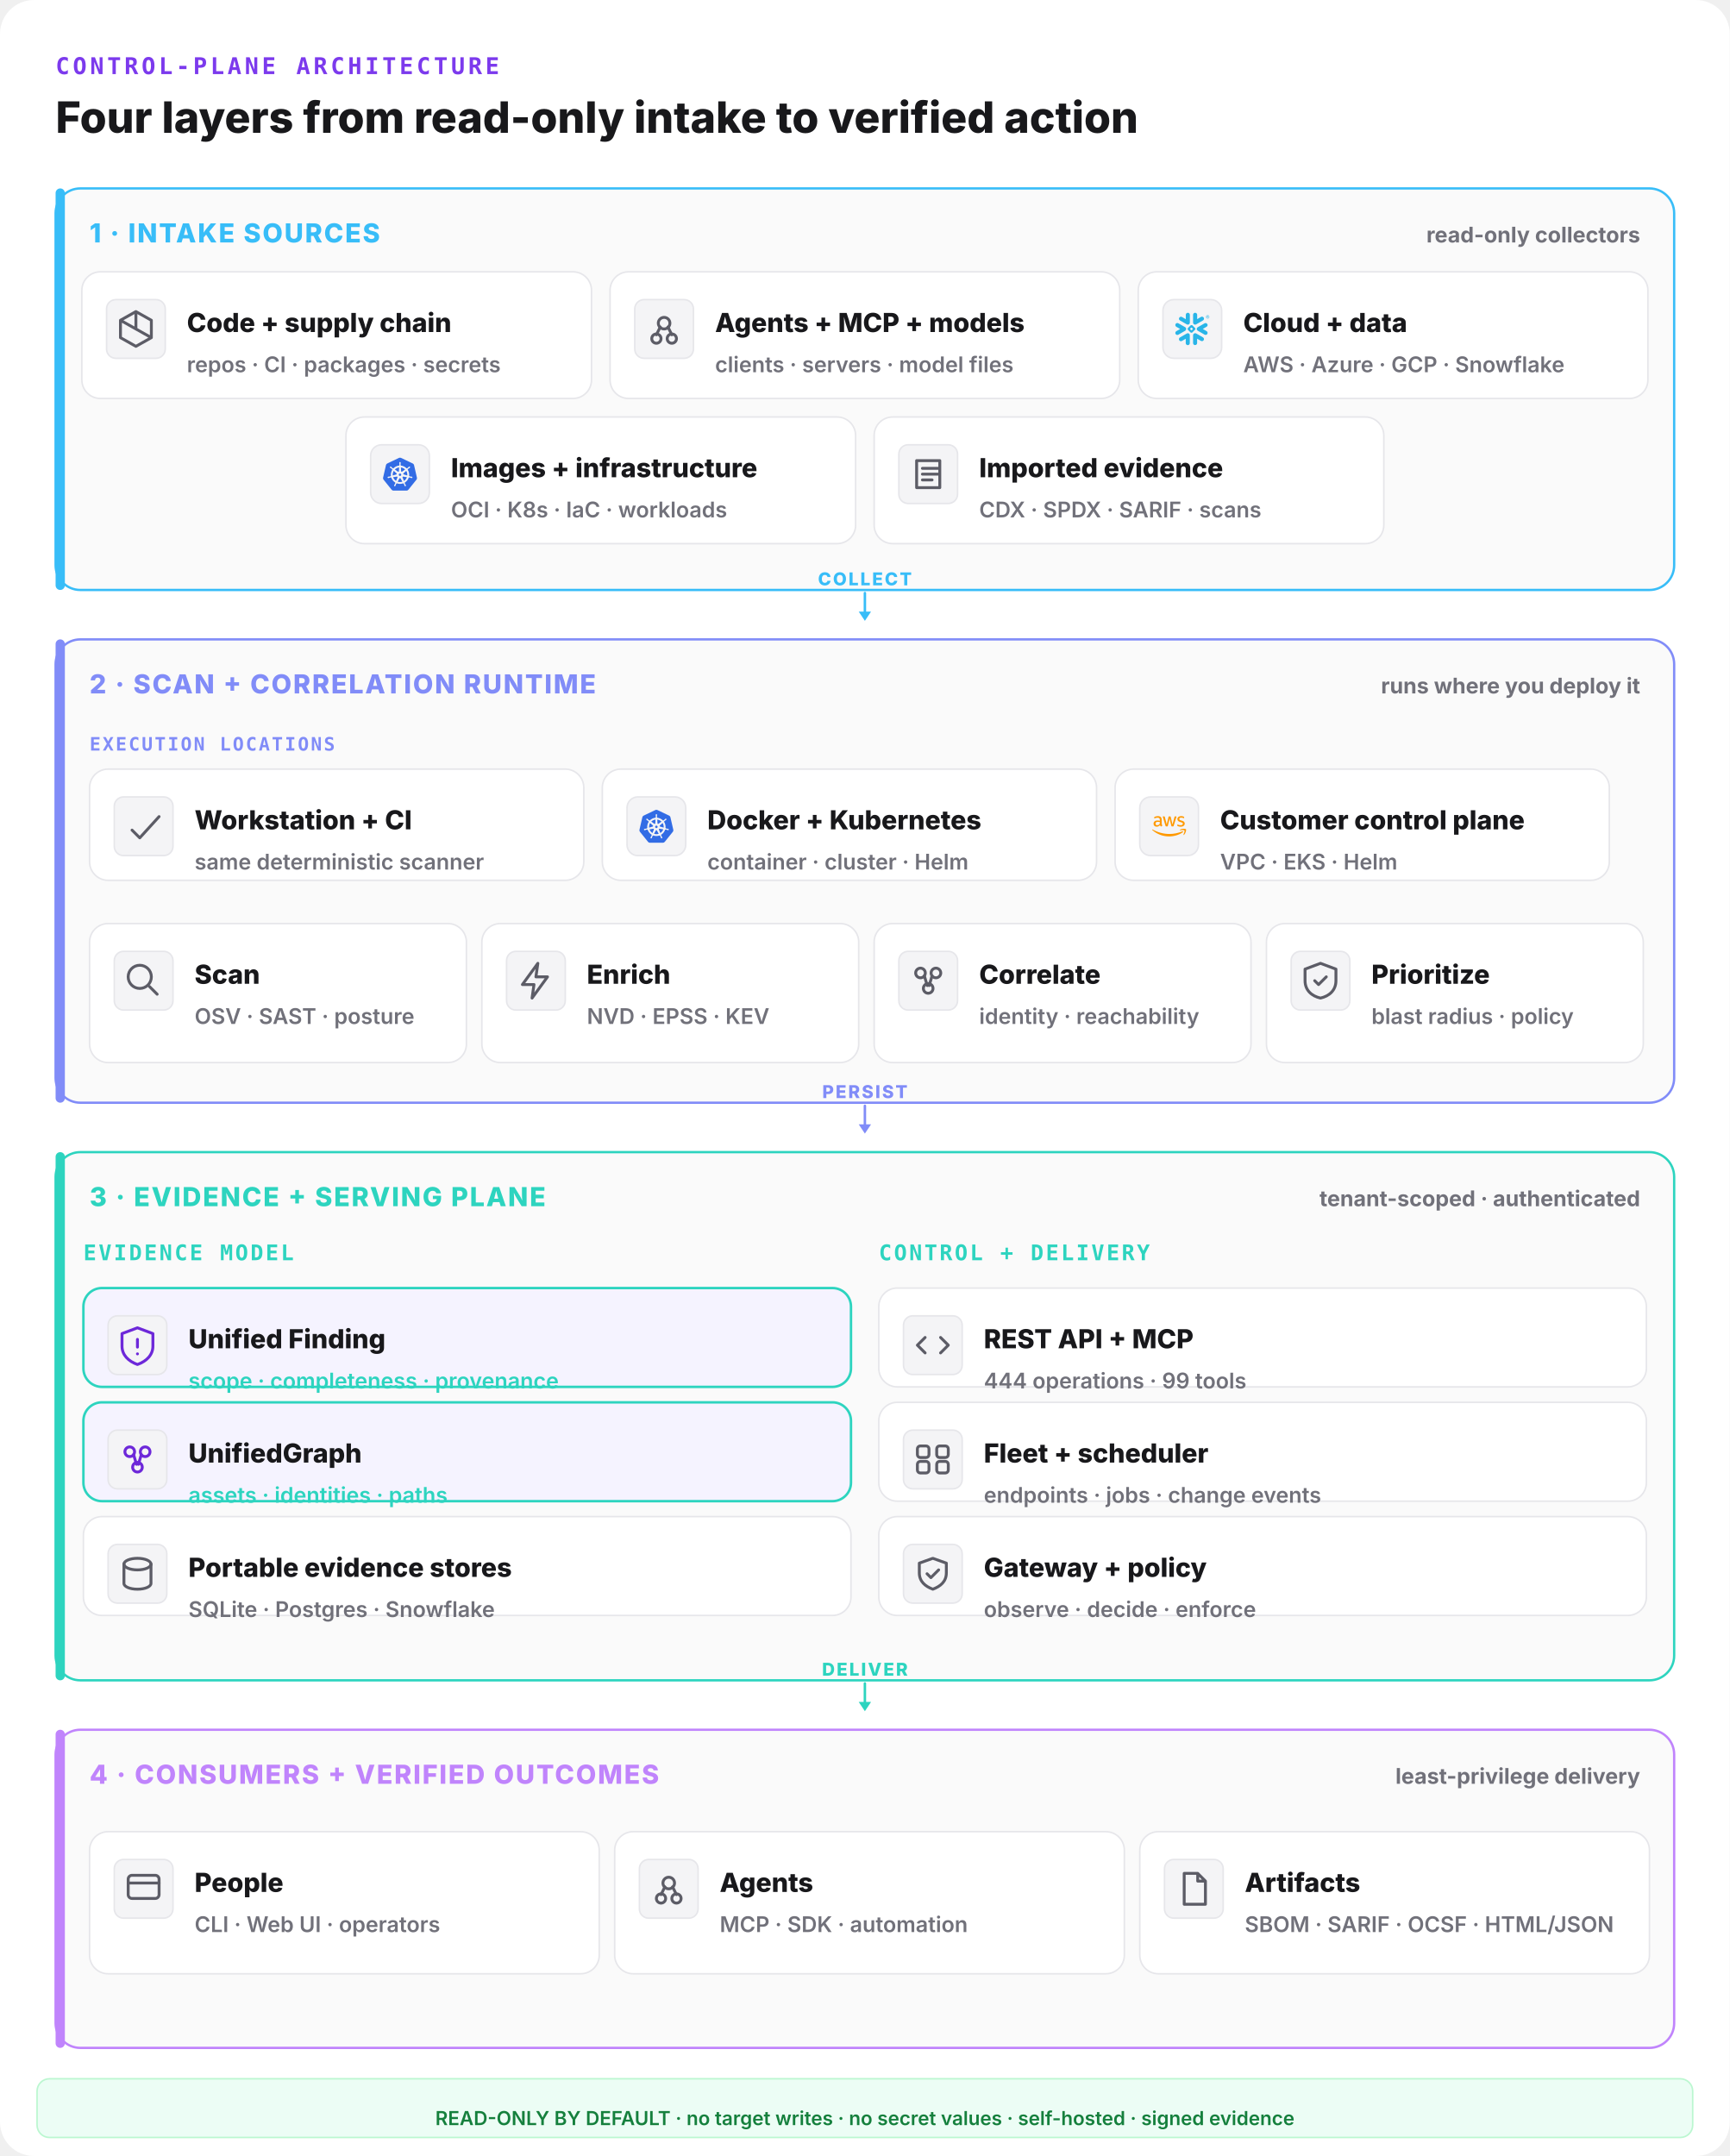
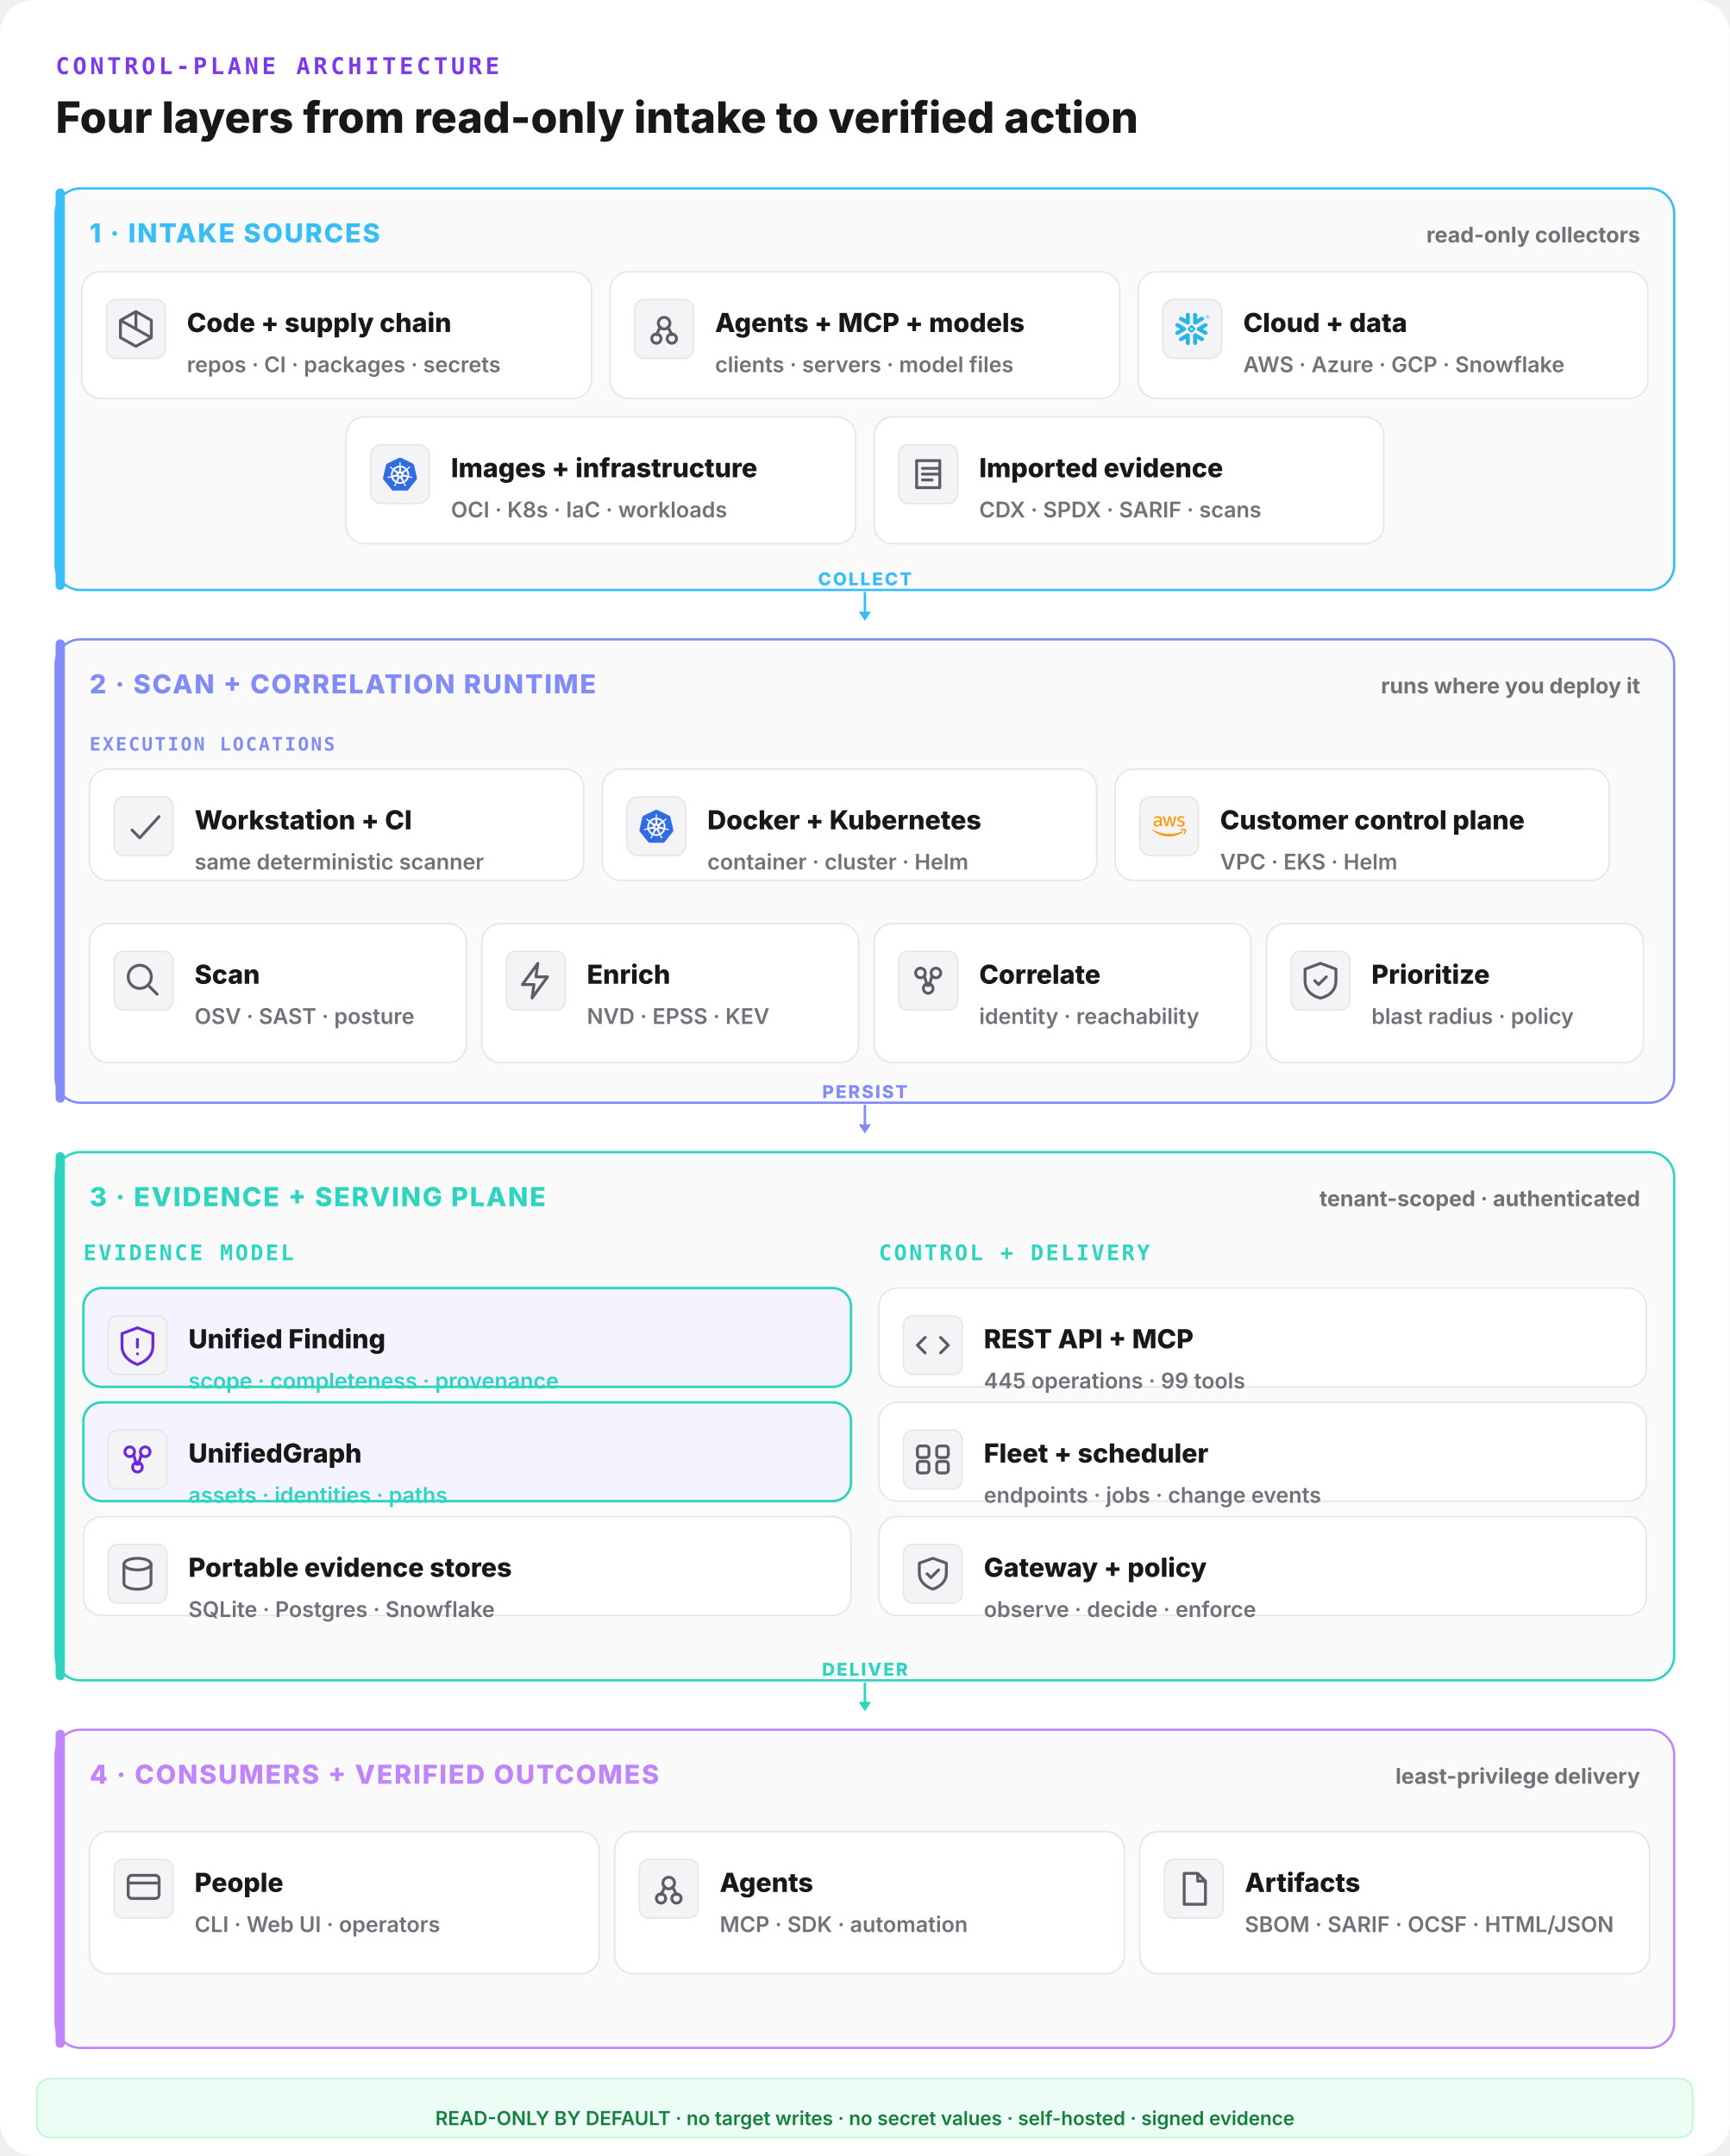
<svg xmlns="http://www.w3.org/2000/svg" width="1120" height="1396" viewBox="0 0 1120 1396" fill="none">
  <rect width="1120" height="1396" rx="22" fill="#ffffff" />
  <text x="36" y="48" font-family="ui-monospace,monospace" font-size="15" font-weight="800" letter-spacing="0.14em" fill="#7c3aed">CONTROL-PLANE ARCHITECTURE</text>
  <text x="36" y="86" font-family="Inter,system-ui,sans-serif" font-size="28" font-weight="800" fill="#18181b">Four layers from read-only intake to verified action</text>
  <rect x="36" y="122" width="1048" height="260" rx="16" fill="#fafafa" stroke="#38bdf8" stroke-width="1.5" />
  <rect x="36" y="122" width="6" height="260" rx="3" fill="#38bdf8" />
  <text x="58" y="157" font-family="Inter,system-ui,sans-serif" font-size="17" font-weight="800" letter-spacing="0.06em" fill="#38bdf8">1 · INTAKE SOURCES</text>
  <text x="1062" y="157" text-anchor="end" font-family="Inter,system-ui,sans-serif" font-size="14" font-weight="700" fill="#71717a">read-only collectors</text>
  <rect x="53" y="176" width="330" height="82" rx="12" fill="#ffffff" stroke="#e6e6ea" stroke-width="1" />
  <rect x="69" y="194" width="38" height="38" rx="6" fill="#f4f4f6" stroke="#e6e6ea" />
  <g transform="translate(73,198) scale(1.25)" fill="none" stroke="#5c5c66" stroke-width="1.5" stroke-linecap="round" stroke-linejoin="round">
    <path d="M12 3l8 4.5v9L12 21l-8-4.5v-9z M12 3v9 M4 7.5l16 9" />
  </g>
  <text x="121" y="215" font-family="Inter,system-ui,sans-serif" font-size="17" font-weight="800" fill="#18181b">Code + supply chain</text>
  <text x="121" y="241" font-family="Inter,system-ui,sans-serif" font-size="14" font-weight="600" fill="#71717a">repos · CI · packages · secrets</text>
  <rect x="395" y="176" width="330" height="82" rx="12" fill="#ffffff" stroke="#e6e6ea" stroke-width="1" />
  <rect x="411" y="194" width="38" height="38" rx="6" fill="#f4f4f6" stroke="#e6e6ea" />
  <g transform="translate(415,198) scale(1.25)" fill="none" stroke="#5c5c66" stroke-width="1.5" stroke-linecap="round" stroke-linejoin="round">
    <circle cx="12" cy="9" r="3" />
    <circle cx="8" cy="17" r="2.4" />
    <circle cx="16" cy="17" r="2.4" />
    <path d="M10 11l-2 4 M14 11l2 4" />
  </g>
  <text x="463" y="215" font-family="Inter,system-ui,sans-serif" font-size="17" font-weight="800" fill="#18181b">Agents + MCP + models</text>
  <text x="463" y="241" font-family="Inter,system-ui,sans-serif" font-size="14" font-weight="600" fill="#71717a">clients · servers · model files</text>
  <rect x="737" y="176" width="330" height="82" rx="12" fill="#ffffff" stroke="#e6e6ea" stroke-width="1" />
  <g data-vendor="Snowflake">
    <rect x="753" y="194" width="38" height="38" rx="7" fill="#f4f4f6" stroke="#e6e6ea" />
    <g transform="translate(761,202) scale(0.9166667)" fill="#29B5E8">
      <path d="M24 3.459c0 .646-.418 1.18-1.141 1.18-.723 0-1.142-.534-1.142-1.18 0-.647.419-1.18 1.142-1.18.723 0 1.141.533 1.141 1.18zm-.228 0c0-.533-.38-.951-.913-.951s-.913.38-.913.95c0 .533.38.952.913.952.57 0 .913-.419.913-.951zm-1.37-.533h.495c.266 0 .456.152.456.38 0 .153-.076.229-.19.305l.19.266v.038h-.266l-.19-.266h-.229v.266h-.266zm.495.228h-.229v.267h.229c.114 0 .152-.038.152-.114.038-.077-.038-.153-.152-.153zM7.602 12.4c.038-.151.076-.304.076-.456 0-.114-.038-.228-.038-.342-.114-.343-.304-.647-.646-.838l-4.87-2.777c-.685-.38-1.56-.152-1.94.533-.381.685-.153 1.56.532 1.94l2.701 1.56-2.701 1.56c-.685.38-.913 1.256-.533 1.94.38.685 1.256.914 1.94.533l4.832-2.777c.343-.267.571-.533.647-.876zm1.332 2.626c-.266-.038-.57.038-.837.19l-4.832 2.777c-.685.38-.913 1.256-.532 1.94.38.686 1.255.914 1.94.533l2.701-1.56v3.12c0 .8.647 1.408 1.446 1.408.799 0 1.407-.647 1.407-1.408v-5.592c0-.761-.57-1.37-1.293-1.408zm4.946-6.088c.266.038.57-.038.837-.19l4.832-2.777c.685-.38.913-1.256.532-1.94-.38-.686-1.255-.914-1.94-.533l-2.701 1.56V1.975c0-.799-.647-1.408-1.446-1.408-.799 0-1.446.609-1.446 1.408V7.53c0 .76.609 1.37 1.332 1.407zM3.265 5.97l4.832 2.777c.266.152.533.19.837.19.723-.038 1.331-.684 1.331-1.407V1.975c0-.799-.646-1.408-1.407-1.408-.799 0-1.446.647-1.446 1.408v3.12l-2.701-1.56c-.685-.38-1.56-.152-1.94.533-.419.646-.19 1.521.494 1.902zm9.093 6.011a.412.412 0 00-.114-.266l-.57-.571a.346.346 0 00-.267-.114.412.412 0 00-.266.114l-.571.57a.411.411 0 00-.114.267c0 .076.038.19.114.267l.57.57a.345.345 0 00.267.114c.076 0 .19-.038.266-.114l.571-.57a.412.412 0 00.114-.267zm1.598.533L11.94 14.53c-.039.038-.153.114-.229.114h-.608a.411.411 0 01-.267-.114L8.82 12.514a.408.408 0 01-.076-.229v-.608c0-.076.038-.19.114-.267l2.016-2.016a.41.41 0 01.267-.114h.608a.41.41 0 01.267.114l2.016 2.016a.347.347 0 01.114.267v.608c-.076.077-.114.19-.19.229zm5.593 5.44l-4.832-2.777c-.266-.152-.57-.19-.837-.152-.723.038-1.332.684-1.332 1.408v5.554c0 .8.647 1.408 1.408 1.408.799 0 1.446-.647 1.446-1.408v-3.12l2.7 1.56c.686.38 1.561.152 1.941-.533.419-.646.19-1.521-.494-1.94zm2.549-7.533l-2.701 1.56 2.7 1.56c.686.38.914 1.256.533 1.94-.38.685-1.255.913-1.94.533l-4.832-2.778a1.644 1.644 0 01-.647-.798c-.037-.153-.076-.305-.076-.457 0-.114.039-.228.039-.342.114-.343.342-.647.646-.837l4.832-2.778c.685-.38 1.56-.152 1.94.533.457.609.19 1.484-.494 1.864" />
    </g>
  </g>
  <text x="805" y="215" font-family="Inter,system-ui,sans-serif" font-size="17" font-weight="800" fill="#18181b">Cloud + data</text>
  <text x="805" y="241" font-family="Inter,system-ui,sans-serif" font-size="14" font-weight="600" fill="#71717a">AWS · Azure · GCP · Snowflake</text>
  <rect x="224" y="270" width="330" height="82" rx="12" fill="#ffffff" stroke="#e6e6ea" stroke-width="1" />
  <g data-vendor="Kubernetes">
    <rect x="240" y="288" width="38" height="38" rx="7" fill="#f4f4f6" stroke="#e6e6ea" />
    <g transform="translate(248,296) scale(0.9166667)" fill="#326CE5">
      <path d="M10.204 14.35l.007.01-.999 2.413a5.171 5.171 0 0 1-2.075-2.597l2.578-.437.004.005a.44.44 0 0 1 .484.606zm-.833-2.129a.44.44 0 0 0 .173-.756l.002-.011L7.585 9.7a5.143 5.143 0 0 0-.73 3.255l2.514-.725.002-.009zm1.145-1.98a.44.44 0 0 0 .699-.337l.01-.005.15-2.62a5.144 5.144 0 0 0-3.01 1.442l2.147 1.523.004-.002zm.76 2.75l.723.349.722-.347.18-.78-.5-.623h-.804l-.5.623.179.779zm1.5-3.095a.44.44 0 0 0 .7.336l.008.003 2.134-1.513a5.188 5.188 0 0 0-2.992-1.442l.148 2.615.002.001zm10.876 5.97l-5.773 7.181a1.6 1.6 0 0 1-1.248.594l-9.261.003a1.6 1.6 0 0 1-1.247-.596l-5.776-7.18a1.583 1.583 0 0 1-.307-1.34L2.1 5.573c.108-.47.425-.864.863-1.073L11.305.513a1.606 1.606 0 0 1 1.385 0l8.345 3.985c.438.209.755.604.863 1.073l2.062 8.955c.108.47-.005.963-.308 1.34zm-3.289-2.057c-.042-.01-.103-.026-.145-.034-.174-.033-.315-.025-.479-.038-.35-.037-.638-.067-.895-.148-.105-.04-.18-.165-.216-.216l-.201-.059a6.45 6.45 0 0 0-.105-2.332 6.465 6.465 0 0 0-.936-2.163c.052-.047.15-.133.177-.159.008-.09.001-.183.094-.282.197-.185.444-.338.743-.522.142-.084.273-.137.415-.242.032-.024.076-.062.11-.089.24-.191.295-.52.123-.736-.172-.216-.506-.236-.745-.045-.034.027-.08.062-.111.088-.134.116-.217.23-.33.35-.246.25-.45.458-.673.609-.097.056-.239.037-.303.033l-.19.135a6.545 6.545 0 0 0-4.146-2.003l-.012-.223c-.065-.062-.143-.115-.163-.25-.022-.268.015-.557.057-.905.023-.163.061-.298.068-.475.001-.04-.001-.099-.001-.142 0-.306-.224-.555-.5-.555-.275 0-.499.249-.499.555l.001.014c0 .041-.002.092 0 .128.006.177.044.312.067.475.042.348.078.637.056.906a.545.545 0 0 1-.162.258l-.012.211a6.424 6.424 0 0 0-4.166 2.003 8.373 8.373 0 0 1-.18-.128c-.09.012-.18.04-.297-.029-.223-.15-.427-.358-.673-.608-.113-.12-.195-.234-.329-.349-.03-.026-.077-.062-.111-.088a.594.594 0 0 0-.348-.132.481.481 0 0 0-.398.176c-.172.216-.117.546.123.737l.007.005.104.083c.142.105.272.159.414.242.299.185.546.338.743.522.076.082.09.226.1.288l.16.143a6.462 6.462 0 0 0-1.02 4.506l-.208.06c-.055.072-.133.184-.215.217-.257.081-.546.11-.895.147-.164.014-.305.006-.48.039-.037.007-.09.02-.133.03l-.004.002-.007.002c-.295.071-.484.342-.423.608.061.267.349.429.645.365l.007-.001.01-.003.129-.029c.17-.046.294-.113.448-.172.33-.118.604-.217.87-.256.112-.009.23.069.288.101l.217-.037a6.5 6.5 0 0 0 2.88 3.596l-.09.218c.033.084.069.199.044.282-.097.252-.263.517-.452.813-.091.136-.185.242-.268.399-.02.037-.045.095-.064.134-.128.275-.034.591.213.71.248.12.556-.007.69-.282v-.002c.02-.039.046-.09.062-.127.07-.162.094-.301.144-.458.132-.332.205-.68.387-.897.05-.06.13-.082.215-.105l.113-.205a6.453 6.453 0 0 0 4.609.012l.106.192c.086.028.18.042.256.155.136.232.229.507.342.84.05.156.074.295.145.457.016.037.043.09.062.129.133.276.442.402.69.282.247-.118.341-.435.213-.71-.02-.039-.045-.096-.065-.134-.083-.156-.177-.261-.268-.398-.19-.296-.346-.541-.443-.793-.04-.13.007-.21.038-.294-.018-.022-.059-.144-.083-.202a6.499 6.499 0 0 0 2.88-3.622c.064.01.176.03.213.038.075-.05.144-.114.28-.104.266.039.54.138.87.256.154.06.277.128.448.173.036.01.088.019.13.028l.009.003.007.001c.297.064.584-.098.645-.365.06-.266-.128-.537-.423-.608zM16.4 9.701l-1.95 1.746v.005a.44.44 0 0 0 .173.757l.003.01 2.526.728a5.199 5.199 0 0 0-.108-1.674A5.208 5.208 0 0 0 16.4 9.7zm-4.013 5.325a.437.437 0 0 0-.404-.232.44.44 0 0 0-.372.233h-.002l-1.268 2.292a5.164 5.164 0 0 0 3.326.003l-1.27-2.296h-.01zm1.888-1.293a.44.44 0 0 0-.27.036.44.44 0 0 0-.214.572l-.003.004 1.01 2.438a5.15 5.15 0 0 0 2.081-2.615l-2.6-.44-.004.005z" />
    </g>
  </g>
  <text x="292" y="309" font-family="Inter,system-ui,sans-serif" font-size="17" font-weight="800" fill="#18181b">Images + infrastructure</text>
  <text x="292" y="335" font-family="Inter,system-ui,sans-serif" font-size="14" font-weight="600" fill="#71717a">OCI · K8s · IaC · workloads</text>
  <rect x="566" y="270" width="330" height="82" rx="12" fill="#ffffff" stroke="#e6e6ea" stroke-width="1" />
  <rect x="582" y="288" width="38" height="38" rx="6" fill="#f4f4f6" stroke="#e6e6ea" />
  <g transform="translate(586,292) scale(1.25)" fill="none" stroke="#5c5c66" stroke-width="1.5" stroke-linecap="round" stroke-linejoin="round">
    <path d="M6 5h12v14H6z M9 9h8 M9 12h8 M9 15h5" />
  </g>
  <text x="634" y="309" font-family="Inter,system-ui,sans-serif" font-size="17" font-weight="800" fill="#18181b">Imported evidence</text>
  <text x="634" y="335" font-family="Inter,system-ui,sans-serif" font-size="14" font-weight="600" fill="#71717a">CDX · SPDX · SARIF · scans</text>
  <line x1="560" y1="384" x2="560" y2="398" stroke="#38bdf8" stroke-width="1.6" stroke-linecap="round" />
  <polygon points="560,402 556,396 564,396" fill="#38bdf8" />
  <text x="560" y="379" text-anchor="middle" font-family="Inter,system-ui,sans-serif" font-size="11.5" font-weight="800" letter-spacing="0.1em" fill="#38bdf8">COLLECT</text>
  <rect x="36" y="414" width="1048" height="300" rx="16" fill="#fafafa" stroke="#818cf8" stroke-width="1.5" />
  <rect x="36" y="414" width="6" height="300" rx="3" fill="#818cf8" />
  <text x="58" y="449" font-family="Inter,system-ui,sans-serif" font-size="17" font-weight="800" letter-spacing="0.06em" fill="#818cf8">2 · SCAN + CORRELATION RUNTIME</text>
  <text x="1062" y="449" text-anchor="end" font-family="Inter,system-ui,sans-serif" font-size="14" font-weight="700" fill="#71717a">runs where you deploy it</text>
  <text x="58" y="486" font-family="ui-monospace,monospace" font-size="12" font-weight="800" letter-spacing="0.1em" fill="#818cf8">EXECUTION LOCATIONS</text>
  <rect x="58" y="498" width="320" height="72" rx="12" fill="#ffffff" stroke="#e6e6ea" stroke-width="1" />
  <rect x="74" y="516" width="38" height="38" rx="6" fill="#f4f4f6" stroke="#e6e6ea" />
  <g transform="translate(78,520) scale(1.25)" fill="none" stroke="#5c5c66" stroke-width="1.5" stroke-linecap="round" stroke-linejoin="round">
    <path d="M6 14l4 4 10-11" />
  </g>
  <text x="126" y="537" font-family="Inter,system-ui,sans-serif" font-size="17" font-weight="800" fill="#18181b">Workstation + CI</text>
  <text x="126" y="563" font-family="Inter,system-ui,sans-serif" font-size="14" font-weight="600" fill="#71717a">same deterministic scanner</text>
  <rect x="390" y="498" width="320" height="72" rx="12" fill="#ffffff" stroke="#e6e6ea" stroke-width="1" />
  <g data-vendor="Kubernetes">
    <rect x="406" y="516" width="38" height="38" rx="7" fill="#f4f4f6" stroke="#e6e6ea" />
    <g transform="translate(414,524) scale(0.9166667)" fill="#326CE5">
      <path d="M10.204 14.35l.007.01-.999 2.413a5.171 5.171 0 0 1-2.075-2.597l2.578-.437.004.005a.44.44 0 0 1 .484.606zm-.833-2.129a.44.44 0 0 0 .173-.756l.002-.011L7.585 9.7a5.143 5.143 0 0 0-.73 3.255l2.514-.725.002-.009zm1.145-1.98a.44.44 0 0 0 .699-.337l.01-.005.15-2.62a5.144 5.144 0 0 0-3.01 1.442l2.147 1.523.004-.002zm.76 2.75l.723.349.722-.347.18-.78-.5-.623h-.804l-.5.623.179.779zm1.5-3.095a.44.44 0 0 0 .7.336l.008.003 2.134-1.513a5.188 5.188 0 0 0-2.992-1.442l.148 2.615.002.001zm10.876 5.97l-5.773 7.181a1.6 1.6 0 0 1-1.248.594l-9.261.003a1.6 1.6 0 0 1-1.247-.596l-5.776-7.18a1.583 1.583 0 0 1-.307-1.34L2.1 5.573c.108-.47.425-.864.863-1.073L11.305.513a1.606 1.606 0 0 1 1.385 0l8.345 3.985c.438.209.755.604.863 1.073l2.062 8.955c.108.47-.005.963-.308 1.34zm-3.289-2.057c-.042-.01-.103-.026-.145-.034-.174-.033-.315-.025-.479-.038-.35-.037-.638-.067-.895-.148-.105-.04-.18-.165-.216-.216l-.201-.059a6.45 6.45 0 0 0-.105-2.332 6.465 6.465 0 0 0-.936-2.163c.052-.047.15-.133.177-.159.008-.09.001-.183.094-.282.197-.185.444-.338.743-.522.142-.084.273-.137.415-.242.032-.024.076-.062.11-.089.24-.191.295-.52.123-.736-.172-.216-.506-.236-.745-.045-.034.027-.08.062-.111.088-.134.116-.217.23-.33.35-.246.25-.45.458-.673.609-.097.056-.239.037-.303.033l-.19.135a6.545 6.545 0 0 0-4.146-2.003l-.012-.223c-.065-.062-.143-.115-.163-.25-.022-.268.015-.557.057-.905.023-.163.061-.298.068-.475.001-.04-.001-.099-.001-.142 0-.306-.224-.555-.5-.555-.275 0-.499.249-.499.555l.001.014c0 .041-.002.092 0 .128.006.177.044.312.067.475.042.348.078.637.056.906a.545.545 0 0 1-.162.258l-.012.211a6.424 6.424 0 0 0-4.166 2.003 8.373 8.373 0 0 1-.18-.128c-.09.012-.18.04-.297-.029-.223-.15-.427-.358-.673-.608-.113-.12-.195-.234-.329-.349-.03-.026-.077-.062-.111-.088a.594.594 0 0 0-.348-.132.481.481 0 0 0-.398.176c-.172.216-.117.546.123.737l.007.005.104.083c.142.105.272.159.414.242.299.185.546.338.743.522.076.082.09.226.1.288l.16.143a6.462 6.462 0 0 0-1.02 4.506l-.208.06c-.055.072-.133.184-.215.217-.257.081-.546.11-.895.147-.164.014-.305.006-.48.039-.037.007-.09.02-.133.03l-.004.002-.007.002c-.295.071-.484.342-.423.608.061.267.349.429.645.365l.007-.001.01-.003.129-.029c.17-.046.294-.113.448-.172.33-.118.604-.217.87-.256.112-.009.23.069.288.101l.217-.037a6.5 6.5 0 0 0 2.88 3.596l-.09.218c.033.084.069.199.044.282-.097.252-.263.517-.452.813-.091.136-.185.242-.268.399-.02.037-.045.095-.064.134-.128.275-.034.591.213.71.248.12.556-.007.69-.282v-.002c.02-.039.046-.09.062-.127.07-.162.094-.301.144-.458.132-.332.205-.68.387-.897.05-.06.13-.082.215-.105l.113-.205a6.453 6.453 0 0 0 4.609.012l.106.192c.086.028.18.042.256.155.136.232.229.507.342.84.05.156.074.295.145.457.016.037.043.09.062.129.133.276.442.402.69.282.247-.118.341-.435.213-.71-.02-.039-.045-.096-.065-.134-.083-.156-.177-.261-.268-.398-.19-.296-.346-.541-.443-.793-.04-.13.007-.21.038-.294-.018-.022-.059-.144-.083-.202a6.499 6.499 0 0 0 2.88-3.622c.064.01.176.03.213.038.075-.05.144-.114.28-.104.266.039.54.138.87.256.154.06.277.128.448.173.036.01.088.019.13.028l.009.003.007.001c.297.064.584-.098.645-.365.06-.266-.128-.537-.423-.608zM16.4 9.701l-1.95 1.746v.005a.44.44 0 0 0 .173.757l.003.01 2.526.728a5.199 5.199 0 0 0-.108-1.674A5.208 5.208 0 0 0 16.4 9.7zm-4.013 5.325a.437.437 0 0 0-.404-.232.44.44 0 0 0-.372.233h-.002l-1.268 2.292a5.164 5.164 0 0 0 3.326.003l-1.27-2.296h-.01zm1.888-1.293a.44.44 0 0 0-.27.036.44.44 0 0 0-.214.572l-.003.004 1.01 2.438a5.15 5.15 0 0 0 2.081-2.615l-2.6-.44-.004.005z" />
    </g>
  </g>
  <text x="458" y="537" font-family="Inter,system-ui,sans-serif" font-size="17" font-weight="800" fill="#18181b">Docker + Kubernetes</text>
  <text x="458" y="563" font-family="Inter,system-ui,sans-serif" font-size="14" font-weight="600" fill="#71717a">container · cluster · Helm</text>
  <rect x="722" y="498" width="320" height="72" rx="12" fill="#ffffff" stroke="#e6e6ea" stroke-width="1" />
  <g data-vendor="AWS">
    <rect x="738" y="516" width="38" height="38" rx="7" fill="#f4f4f6" stroke="#e6e6ea" />
    <g transform="translate(746,524) scale(0.9166667)" fill="#FF9900">
      <path d="M6.763 10.036c0 .296.032.535.088.71.064.176.144.368.256.576.04.063.056.127.056.183 0 .08-.048.16-.152.24l-.503.335a.383.383 0 0 1-.208.072c-.08 0-.16-.04-.239-.112a2.47 2.47 0 0 1-.287-.375 6.18 6.18 0 0 1-.248-.471c-.622.734-1.405 1.101-2.347 1.101-.67 0-1.205-.191-1.596-.574-.391-.384-.59-.894-.59-1.533 0-.678.239-1.23.726-1.644.487-.415 1.133-.623 1.955-.623.272 0 .551.024.846.064.296.04.6.104.918.176v-.583c0-.607-.127-1.03-.375-1.277-.255-.248-.686-.367-1.3-.367-.28 0-.568.031-.863.103-.295.072-.583.16-.862.272a2.287 2.287 0 0 1-.28.104.488.488 0 0 1-.127.023c-.112 0-.168-.08-.168-.247v-.391c0-.128.016-.224.056-.28a.597.597 0 0 1 .224-.167c.279-.144.614-.264 1.005-.36a4.84 4.84 0 0 1 1.246-.151c.95 0 1.644.216 2.091.647.439.43.662 1.085.662 1.963v2.586zm-3.24 1.214c.263 0 .534-.048.822-.144.287-.096.543-.271.758-.51.128-.152.224-.32.272-.512.047-.191.08-.423.08-.694v-.335a6.66 6.66 0 0 0-.735-.136 6.02 6.02 0 0 0-.75-.048c-.535 0-.926.104-1.19.32-.263.215-.39.518-.39.917 0 .375.095.655.295.846.191.2.47.296.838.296zm6.41.862c-.144 0-.24-.024-.304-.08-.064-.048-.12-.16-.168-.311L7.586 5.55a1.398 1.398 0 0 1-.072-.32c0-.128.064-.2.191-.2h.783c.151 0 .255.025.31.08.065.048.113.16.16.312l1.342 5.284 1.245-5.284c.04-.16.088-.264.151-.312a.549.549 0 0 1 .32-.08h.638c.152 0 .256.025.32.08.063.048.12.16.151.312l1.261 5.348 1.381-5.348c.048-.16.104-.264.16-.312a.52.52 0 0 1 .311-.08h.743c.127 0 .2.065.2.2 0 .04-.009.08-.017.128a1.137 1.137 0 0 1-.056.2l-1.923 6.17c-.048.16-.104.263-.168.311a.51.51 0 0 1-.303.08h-.687c-.151 0-.255-.024-.32-.08-.063-.056-.119-.16-.15-.32l-1.238-5.148-1.23 5.14c-.04.16-.087.264-.15.32-.065.056-.177.08-.32.08zm10.256.215c-.415 0-.83-.048-1.229-.143-.399-.096-.71-.2-.918-.32-.128-.071-.215-.151-.247-.223a.563.563 0 0 1-.048-.224v-.407c0-.167.064-.247.183-.247.048 0 .096.008.144.024.048.016.12.048.2.08.271.12.566.215.878.279.319.064.63.096.95.096.502 0 .894-.088 1.165-.264a.86.86 0 0 0 .415-.758.777.777 0 0 0-.215-.559c-.144-.151-.416-.287-.807-.415l-1.157-.36c-.583-.183-1.014-.454-1.277-.813a1.902 1.902 0 0 1-.4-1.158c0-.335.073-.63.216-.886.144-.255.335-.479.575-.654.24-.184.51-.32.83-.415.32-.096.655-.136 1.006-.136.175 0 .359.008.535.032.183.024.35.056.518.088.16.04.312.08.455.127.144.048.256.096.336.144a.69.69 0 0 1 .24.2.43.43 0 0 1 .071.263v.375c0 .168-.064.256-.184.256a.83.83 0 0 1-.303-.096 3.652 3.652 0 0 0-1.532-.311c-.455 0-.815.071-1.062.223-.248.152-.375.383-.375.71 0 .224.08.416.24.567.159.152.454.304.877.44l1.134.358c.574.184.99.44 1.237.767.247.327.367.702.367 1.117 0 .343-.072.655-.207.926-.144.272-.336.511-.583.703-.248.2-.543.343-.886.447-.36.111-.734.167-1.142.167zM21.698 16.207c-2.626 1.94-6.442 2.969-9.722 2.969-4.598 0-8.74-1.7-11.87-4.526-.247-.223-.024-.527.272-.351 3.384 1.963 7.559 3.153 11.877 3.153 2.914 0 6.114-.607 9.06-1.852.439-.2.814.287.383.607zM22.792 14.961c-.336-.43-2.22-.207-3.074-.103-.255.032-.295-.192-.063-.36 1.5-1.053 3.967-.75 4.254-.399.287.36-.08 2.826-1.485 4.007-.215.184-.423.088-.327-.151.32-.79 1.03-2.57.695-2.994z" />
    </g>
  </g>
  <text x="790" y="537" font-family="Inter,system-ui,sans-serif" font-size="17" font-weight="800" fill="#18181b">Customer control plane</text>
  <text x="790" y="563" font-family="Inter,system-ui,sans-serif" font-size="14" font-weight="600" fill="#71717a">VPC · EKS · Helm</text>
  <rect x="58" y="598" width="244" height="90" rx="12" fill="#ffffff" stroke="#e6e6ea" stroke-width="1" />
  <rect x="74" y="616" width="38" height="38" rx="6" fill="#f4f4f6" stroke="#e6e6ea" />
  <g transform="translate(78,620) scale(1.25)" fill="none" stroke="#5c5c66" stroke-width="1.5" stroke-linecap="round" stroke-linejoin="round">
    <circle cx="10" cy="10" r="6" />
    <path d="M15 15l4 4" />
  </g>
  <text x="126" y="637" font-family="Inter,system-ui,sans-serif" font-size="17" font-weight="800" fill="#18181b">Scan</text>
  <text x="126" y="663" font-family="Inter,system-ui,sans-serif" font-size="14" font-weight="600" fill="#71717a">OSV · SAST · posture</text>
  <rect x="312" y="598" width="244" height="90" rx="12" fill="#ffffff" stroke="#e6e6ea" stroke-width="1" />
  <rect x="328" y="616" width="38" height="38" rx="6" fill="#f4f4f6" stroke="#e6e6ea" />
  <g transform="translate(332,620) scale(1.25)" fill="none" stroke="#5c5c66" stroke-width="1.5" stroke-linecap="round" stroke-linejoin="round">
    <path d="M13 3L5 14h6l-1 7 8-11h-6z" />
  </g>
  <text x="380" y="637" font-family="Inter,system-ui,sans-serif" font-size="17" font-weight="800" fill="#18181b">Enrich</text>
  <text x="380" y="663" font-family="Inter,system-ui,sans-serif" font-size="14" font-weight="600" fill="#71717a">NVD · EPSS · KEV</text>
  <rect x="566" y="598" width="244" height="90" rx="12" fill="#ffffff" stroke="#e6e6ea" stroke-width="1" />
  <rect x="582" y="616" width="38" height="38" rx="6" fill="#f4f4f6" stroke="#e6e6ea" />
  <g transform="translate(586,620) scale(1.25)" fill="none" stroke="#5c5c66" stroke-width="1.5" stroke-linecap="round" stroke-linejoin="round">
    <circle cx="8" cy="8" r="2.5" />
    <circle cx="16" cy="8" r="2.5" />
    <circle cx="12" cy="16" r="2.5" />
    <path d="M10 9.5l1.5 5 M14 9.5l-1.5 5" />
  </g>
  <text x="634" y="637" font-family="Inter,system-ui,sans-serif" font-size="17" font-weight="800" fill="#18181b">Correlate</text>
  <text x="634" y="663" font-family="Inter,system-ui,sans-serif" font-size="14" font-weight="600" fill="#71717a">identity · reachability</text>
  <rect x="820" y="598" width="244" height="90" rx="12" fill="#ffffff" stroke="#e6e6ea" stroke-width="1" />
  <rect x="836" y="616" width="38" height="38" rx="6" fill="#f4f4f6" stroke="#e6e6ea" />
  <g transform="translate(840,620) scale(1.25)" fill="none" stroke="#5c5c66" stroke-width="1.5" stroke-linecap="round" stroke-linejoin="round">
    <path d="M12 3l8 3v6c0 5-3.5 8-8 9-4.5-1-8-4-8-9V6z" />
    <path d="M9 12l2 2 4-4" />
  </g>
  <text x="888" y="637" font-family="Inter,system-ui,sans-serif" font-size="17" font-weight="800" fill="#18181b">Prioritize</text>
  <text x="888" y="663" font-family="Inter,system-ui,sans-serif" font-size="14" font-weight="600" fill="#71717a">blast radius · policy</text>
  <line x1="560" y1="716" x2="560" y2="730" stroke="#818cf8" stroke-width="1.6" stroke-linecap="round" />
  <polygon points="560,734 556,728 564,728" fill="#818cf8" />
  <text x="560" y="711" text-anchor="middle" font-family="Inter,system-ui,sans-serif" font-size="11.5" font-weight="800" letter-spacing="0.1em" fill="#818cf8">PERSIST</text>
  <rect x="36" y="746" width="1048" height="342" rx="16" fill="#fafafa" stroke="#2dd4bf" stroke-width="1.5" />
  <rect x="36" y="746" width="6" height="342" rx="3" fill="#2dd4bf" />
  <text x="58" y="781" font-family="Inter,system-ui,sans-serif" font-size="17" font-weight="800" letter-spacing="0.06em" fill="#2dd4bf">3 · EVIDENCE + SERVING PLANE</text>
  <text x="1062" y="781" text-anchor="end" font-family="Inter,system-ui,sans-serif" font-size="14" font-weight="700" fill="#71717a">tenant-scoped · authenticated</text>
  <text x="54" y="816" font-family="ui-monospace,monospace" font-size="14" font-weight="800" letter-spacing="0.1em" fill="#2dd4bf">EVIDENCE MODEL</text>
  <text x="569" y="816" font-family="ui-monospace,monospace" font-size="14" font-weight="800" letter-spacing="0.1em" fill="#2dd4bf">CONTROL + DELIVERY</text>
  <rect x="54" y="834" width="497" height="64" rx="12" fill="#f5f3ff" stroke="#2dd4bf" stroke-width="1.6" />
  <rect x="70" y="852" width="38" height="38" rx="6" fill="#f4f4f6" stroke="#e6e6ea" />
  <g transform="translate(74,856) scale(1.25)" fill="none" stroke="#6d28d9" stroke-width="1.5" stroke-linecap="round" stroke-linejoin="round">
    <path d="M12 3l8 3v6.5c0 4.5-3.2 7.8-8 9.5-4.8-1.7-8-5-8-9.5V6z" />
    <path d="M12 9v4" />
    <path d="M12 16.5h.01" />
  </g>
  <text x="122" y="873" font-family="Inter,system-ui,sans-serif" font-size="17" font-weight="800" fill="#18181b">Unified Finding</text>
  <text x="122" y="899" font-family="Inter,system-ui,sans-serif" font-size="14" font-weight="600" fill="#2dd4bf">scope · completeness · provenance</text>
  <rect x="54" y="908" width="497" height="64" rx="12" fill="#f5f3ff" stroke="#2dd4bf" stroke-width="1.6" />
  <rect x="70" y="926" width="38" height="38" rx="6" fill="#f4f4f6" stroke="#e6e6ea" />
  <g transform="translate(74,930) scale(1.25)" fill="none" stroke="#6d28d9" stroke-width="1.5" stroke-linecap="round" stroke-linejoin="round">
    <circle cx="8" cy="8" r="2.5" />
    <circle cx="16" cy="8" r="2.5" />
    <circle cx="12" cy="16" r="2.5" />
    <path d="M10 9.5l1.5 5 M14 9.5l-1.5 5" />
  </g>
  <text x="122" y="947" font-family="Inter,system-ui,sans-serif" font-size="17" font-weight="800" fill="#18181b">UnifiedGraph</text>
  <text x="122" y="973" font-family="Inter,system-ui,sans-serif" font-size="14" font-weight="600" fill="#2dd4bf">assets · identities · paths</text>
  <rect x="54" y="982" width="497" height="64" rx="12" fill="#ffffff" stroke="#e6e6ea" stroke-width="1" />
  <rect x="70" y="1000" width="38" height="38" rx="6" fill="#f4f4f6" stroke="#e6e6ea" />
  <g transform="translate(74,1004) scale(1.25)" fill="none" stroke="#5c5c66" stroke-width="1.5" stroke-linecap="round" stroke-linejoin="round">
    <ellipse cx="12" cy="7" rx="7" ry="3" />
    <path d="M5 7v10c0 1.7 3.1 3 7 3s7-1.3 7-3V7" />
  </g>
  <text x="122" y="1021" font-family="Inter,system-ui,sans-serif" font-size="17" font-weight="800" fill="#18181b">Portable evidence stores</text>
  <text x="122" y="1047" font-family="Inter,system-ui,sans-serif" font-size="14" font-weight="600" fill="#71717a">SQLite · Postgres · Snowflake</text>
  <rect x="569" y="834" width="497" height="64" rx="12" fill="#ffffff" stroke="#e6e6ea" stroke-width="1" />
  <rect x="585" y="852" width="38" height="38" rx="6" fill="#f4f4f6" stroke="#e6e6ea" />
  <g transform="translate(589,856) scale(1.25)" fill="none" stroke="#5c5c66" stroke-width="1.5" stroke-linecap="round" stroke-linejoin="round">
    <path d="M8 8l-4 4 4 4M16 8l4 4-4 4" />
  </g>
  <text x="637" y="873" font-family="Inter,system-ui,sans-serif" font-size="17" font-weight="800" fill="#18181b">REST API + MCP</text>
-   <text x="637" y="899" font-family="Inter,system-ui,sans-serif" font-size="14" font-weight="600" fill="#71717a">444 operations · 99 tools</text>
+   <text x="637" y="899" font-family="Inter,system-ui,sans-serif" font-size="14" font-weight="600" fill="#71717a">445 operations · 99 tools</text>
  <rect x="569" y="908" width="497" height="64" rx="12" fill="#ffffff" stroke="#e6e6ea" stroke-width="1" />
  <rect x="585" y="926" width="38" height="38" rx="6" fill="#f4f4f6" stroke="#e6e6ea" />
  <g transform="translate(589,930) scale(1.25)" fill="none" stroke="#5c5c66" stroke-width="1.5" stroke-linecap="round" stroke-linejoin="round">
    <rect x="4" y="5" width="6" height="6" rx="1.5" />
    <rect x="14" y="5" width="6" height="6" rx="1.5" />
    <rect x="4" y="13" width="6" height="6" rx="1.5" />
    <rect x="14" y="13" width="6" height="6" rx="1.5" />
  </g>
  <text x="637" y="947" font-family="Inter,system-ui,sans-serif" font-size="17" font-weight="800" fill="#18181b">Fleet + scheduler</text>
  <text x="637" y="973" font-family="Inter,system-ui,sans-serif" font-size="14" font-weight="600" fill="#71717a">endpoints · jobs · change events</text>
  <rect x="569" y="982" width="497" height="64" rx="12" fill="#ffffff" stroke="#e6e6ea" stroke-width="1" />
  <rect x="585" y="1000" width="38" height="38" rx="6" fill="#f4f4f6" stroke="#e6e6ea" />
  <g transform="translate(589,1004) scale(1.25)" fill="none" stroke="#5c5c66" stroke-width="1.5" stroke-linecap="round" stroke-linejoin="round">
    <path d="M12 4l7 2.5v5c0 4.5-3 7-7 8.5-4-1.5-7-4-7-8.5v-5z" />
    <path d="M9 12l2 2 4-4" />
  </g>
  <text x="637" y="1021" font-family="Inter,system-ui,sans-serif" font-size="17" font-weight="800" fill="#18181b">Gateway + policy</text>
  <text x="637" y="1047" font-family="Inter,system-ui,sans-serif" font-size="14" font-weight="600" fill="#71717a">observe · decide · enforce</text>
  <line x1="560" y1="1090" x2="560" y2="1104" stroke="#2dd4bf" stroke-width="1.6" stroke-linecap="round" />
  <polygon points="560,1108 556,1102 564,1102" fill="#2dd4bf" />
  <text x="560" y="1085" text-anchor="middle" font-family="Inter,system-ui,sans-serif" font-size="11.5" font-weight="800" letter-spacing="0.1em" fill="#2dd4bf">DELIVER</text>
  <rect x="36" y="1120" width="1048" height="206" rx="16" fill="#fafafa" stroke="#c084fc" stroke-width="1.5" />
  <rect x="36" y="1120" width="6" height="206" rx="3" fill="#c084fc" />
  <text x="58" y="1155" font-family="Inter,system-ui,sans-serif" font-size="17" font-weight="800" letter-spacing="0.06em" fill="#c084fc">4 · CONSUMERS + VERIFIED OUTCOMES</text>
  <text x="1062" y="1155" text-anchor="end" font-family="Inter,system-ui,sans-serif" font-size="14" font-weight="700" fill="#71717a">least-privilege delivery</text>
  <rect x="58" y="1186" width="330" height="92" rx="12" fill="#ffffff" stroke="#e6e6ea" stroke-width="1" />
  <rect x="74" y="1204" width="38" height="38" rx="6" fill="#f4f4f6" stroke="#e6e6ea" />
  <g transform="translate(78,1208) scale(1.25)" fill="none" stroke="#5c5c66" stroke-width="1.5" stroke-linecap="round" stroke-linejoin="round">
    <rect x="4" y="5" width="16" height="12" rx="2" />
    <path d="M4 9h16" />
  </g>
  <text x="126" y="1225" font-family="Inter,system-ui,sans-serif" font-size="17" font-weight="800" fill="#18181b">People</text>
  <text x="126" y="1251" font-family="Inter,system-ui,sans-serif" font-size="14" font-weight="600" fill="#71717a">CLI · Web UI · operators</text>
  <rect x="398" y="1186" width="330" height="92" rx="12" fill="#ffffff" stroke="#e6e6ea" stroke-width="1" />
  <rect x="414" y="1204" width="38" height="38" rx="6" fill="#f4f4f6" stroke="#e6e6ea" />
  <g transform="translate(418,1208) scale(1.25)" fill="none" stroke="#5c5c66" stroke-width="1.5" stroke-linecap="round" stroke-linejoin="round">
    <circle cx="12" cy="9" r="3" />
    <circle cx="8" cy="17" r="2.4" />
    <circle cx="16" cy="17" r="2.4" />
    <path d="M10 11l-2 4 M14 11l2 4" />
  </g>
  <text x="466" y="1225" font-family="Inter,system-ui,sans-serif" font-size="17" font-weight="800" fill="#18181b">Agents</text>
  <text x="466" y="1251" font-family="Inter,system-ui,sans-serif" font-size="14" font-weight="600" fill="#71717a">MCP · SDK · automation</text>
  <rect x="738" y="1186" width="330" height="92" rx="12" fill="#ffffff" stroke="#e6e6ea" stroke-width="1" />
  <rect x="754" y="1204" width="38" height="38" rx="6" fill="#f4f4f6" stroke="#e6e6ea" />
  <g transform="translate(758,1208) scale(1.25)" fill="none" stroke="#5c5c66" stroke-width="1.5" stroke-linecap="round" stroke-linejoin="round">
    <path d="M7 4h7l4 4v12H7z M14 4v4h4" />
  </g>
  <text x="806" y="1225" font-family="Inter,system-ui,sans-serif" font-size="17" font-weight="800" fill="#18181b">Artifacts</text>
  <text x="806" y="1251" font-family="Inter,system-ui,sans-serif" font-size="14" font-weight="600" fill="#71717a">SBOM · SARIF · OCSF · HTML/JSON</text>
  <rect x="24" y="1346" width="1072" height="38" rx="8" fill="#ecfdf5" stroke="#bbf7d0" />
  <text x="560" y="1376" text-anchor="middle" font-family="Inter,system-ui,sans-serif" font-size="12.5" font-weight="600" fill="#15803d">READ-ONLY BY DEFAULT · no target writes · no secret values · self-hosted · signed evidence</text>
</svg>
